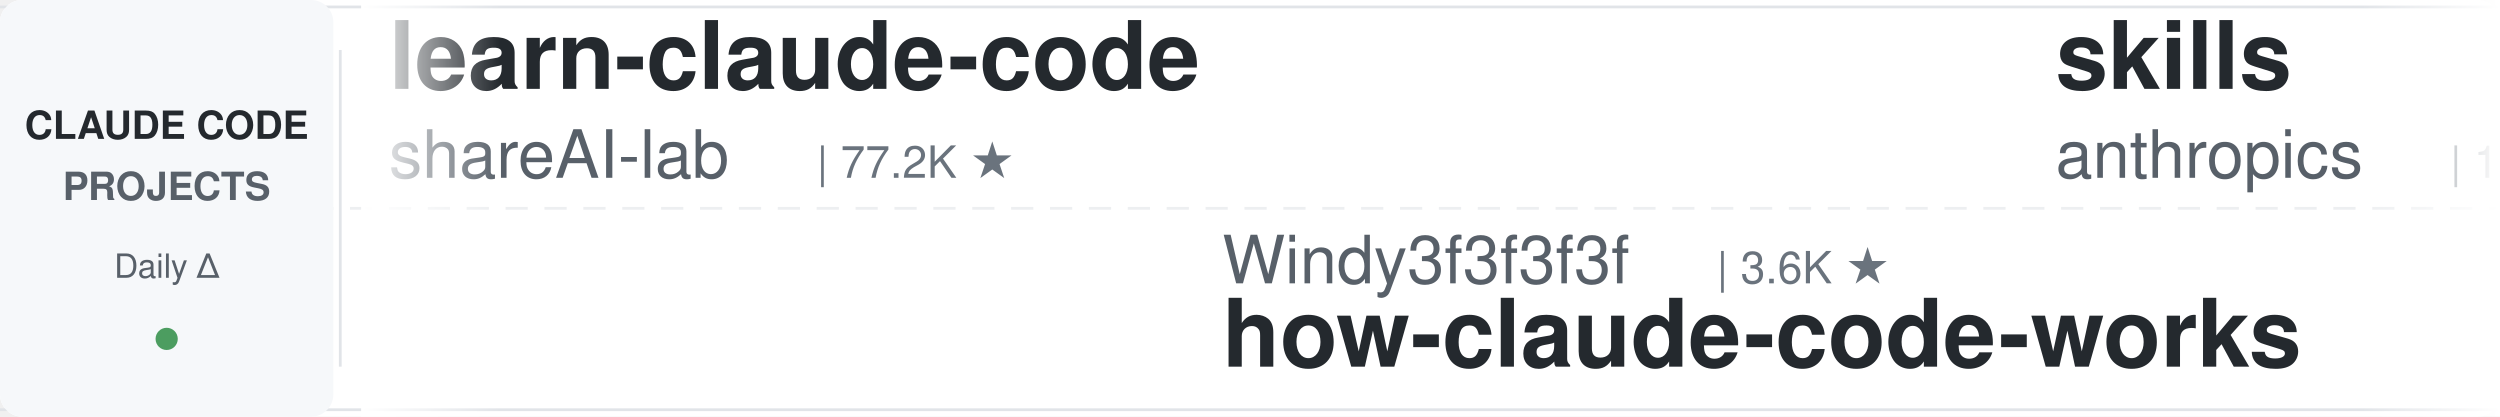
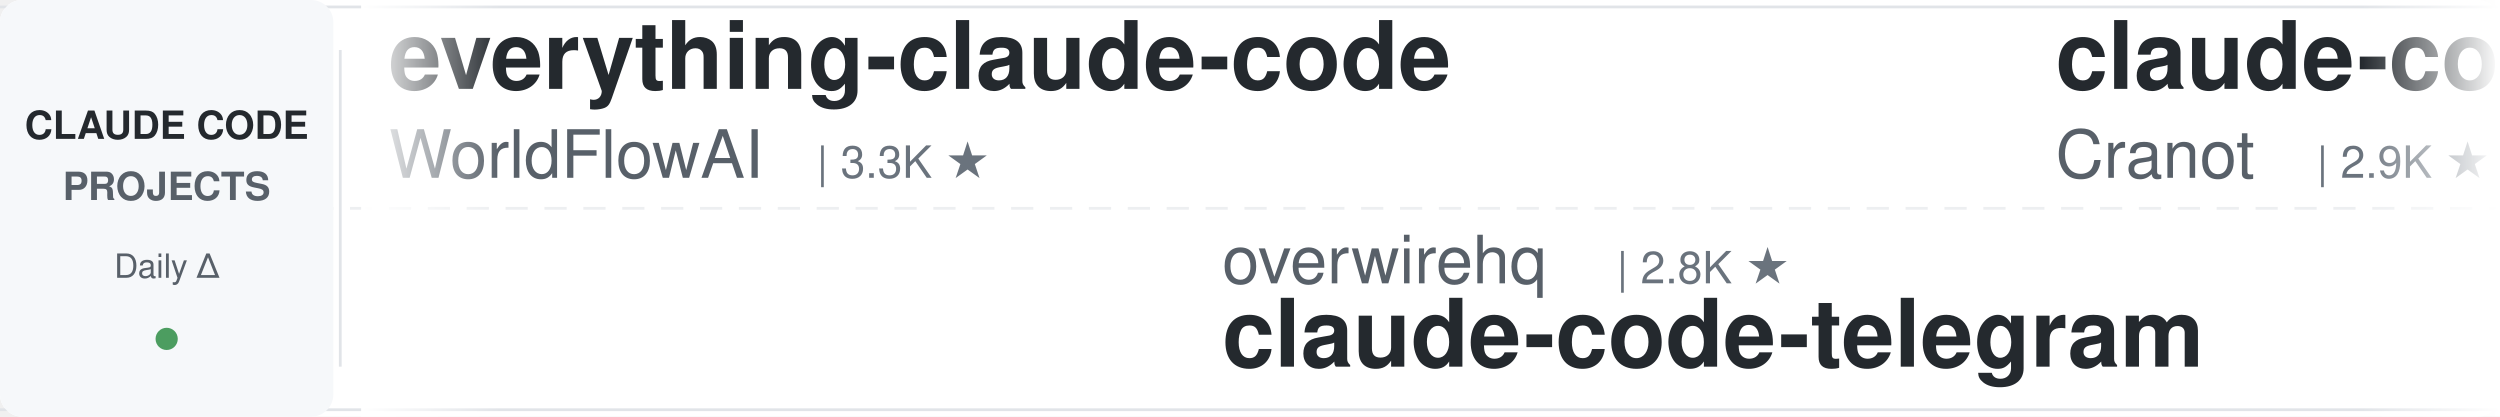
<svg xmlns="http://www.w3.org/2000/svg" width="900" height="150">
  <defs>
    <linearGradient id="leftFade" x1="0%" y1="0%" x2="100%" y2="0%">
      <stop offset="0%" style="stop-color:#ffffff;stop-opacity:1" />
      <stop offset="100%" style="stop-color:#ffffff;stop-opacity:0" />
    </linearGradient>
    <linearGradient id="rightFade" x1="0%" y1="0%" x2="100%" y2="0%">
      <stop offset="0%" style="stop-color:#ffffff;stop-opacity:0" />
      <stop offset="100%" style="stop-color:#ffffff;stop-opacity:1" />
    </linearGradient>
  </defs>
  <rect width="900" height="150" fill="#ffffff" rx="8" />
  <rect x="0" y="2" width="900" height="1" fill="#e1e4e8" />
  <rect x="0" y="147" width="900" height="1" fill="#e1e4e8" />
  <line x1="0" y1="75" x2="900" y2="75" stroke="#e1e4e8" stroke-width="1" stroke-dasharray="8 6" opacity="0.6" />
  <rect x="0" y="0" width="120" height="150" fill="#f6f8fa" rx="8" />
  <text x="60" y="50" font-family="-apple-system, BlinkMacSystemFont, 'Segoe UI', Helvetica, Arial, sans-serif" font-size="14" font-weight="600" fill="#24292e" text-anchor="middle">CLAUDE CODE</text>
  <text x="60" y="72" font-family="-apple-system, BlinkMacSystemFont, 'Segoe UI', Helvetica, Arial, sans-serif" font-size="14" font-weight="600" fill="#586069" text-anchor="middle">PROJECTS</text>
  <text x="60" y="100" font-family="-apple-system, BlinkMacSystemFont, 'Segoe UI', Helvetica, Arial, sans-serif" font-size="12" font-weight="500" fill="#586069" text-anchor="middle">Daily Δ</text>
  <circle cx="60" cy="122" r="4" fill="#22863a" opacity="0.8" />
  <rect x="122" y="18" width="1" height="114" fill="#e1e4e8" />
  <clipPath id="tickerClip">
    <rect x="130" y="0" width="770" height="150" />
  </clipPath>
  <g clip-path="url(#tickerClip)">
    <g id="tickerItems">
      <animateTransform attributeName="transform" attributeType="XML" type="translate" from="0 0" to="-3000 0" dur="54s" repeatCount="indefinite" />
      <g transform="translate(0, 0)">
-         <text x="140" y="32" font-family="-apple-system, BlinkMacSystemFont, 'Segoe UI', Helvetica, Arial, sans-serif" font-size="34" font-weight="600" fill="#24292e">learn-claude-code</text>
-         <text x="140" y="64" font-family="-apple-system, BlinkMacSystemFont, 'Segoe UI', Helvetica, Arial, sans-serif" font-size="24" font-weight="400" fill="#586069">shareAI-lab</text>
-         <text x="294" y="64" font-family="-apple-system, BlinkMacSystemFont, 'Segoe UI', Helvetica, Arial, sans-serif" font-size="16" font-weight="500" fill="#6a737d">| 77.2K ★</text>
+         <text x="140" y="32" font-family="-apple-system, BlinkMacSystemFont, 'Segoe UI', Helvetica, Arial, sans-serif" font-size="34" font-weight="600" fill="#24292e">everything-claude-code</text>
+         <text x="140" y="64" font-family="-apple-system, BlinkMacSystemFont, 'Segoe UI', Helvetica, Arial, sans-serif" font-size="24" font-weight="400" fill="#586069">WorldFlowAI</text>
+         <text x="294" y="64" font-family="-apple-system, BlinkMacSystemFont, 'Segoe UI', Helvetica, Arial, sans-serif" font-size="16" font-weight="500" fill="#6a737d">| 3.3K ★</text>
      </g>
      <g transform="translate(300, 0)">
-         <text x="140" y="102" font-family="-apple-system, BlinkMacSystemFont, 'Segoe UI', Helvetica, Arial, sans-serif" font-size="24" font-weight="400" fill="#586069">Windy3f3f3f3f</text>
-         <text x="318" y="102" font-family="-apple-system, BlinkMacSystemFont, 'Segoe UI', Helvetica, Arial, sans-serif" font-size="16" font-weight="500" fill="#6a737d">| 3.6K ★</text>
-         <text x="140" y="132" font-family="-apple-system, BlinkMacSystemFont, 'Segoe UI', Helvetica, Arial, sans-serif" font-size="34" font-weight="600" fill="#24292e">how-claude-code-works</text>
+         <text x="140" y="102" font-family="-apple-system, BlinkMacSystemFont, 'Segoe UI', Helvetica, Arial, sans-serif" font-size="24" font-weight="400" fill="#586069">overwirehq</text>
+         <text x="282" y="102" font-family="-apple-system, BlinkMacSystemFont, 'Segoe UI', Helvetica, Arial, sans-serif" font-size="16" font-weight="500" fill="#6a737d">| 2.8K ★</text>
+         <text x="140" y="132" font-family="-apple-system, BlinkMacSystemFont, 'Segoe UI', Helvetica, Arial, sans-serif" font-size="34" font-weight="600" fill="#24292e">claude-code-telegram</text>
      </g>
      <g transform="translate(600, 0)">
-         <text x="140" y="32" font-family="-apple-system, BlinkMacSystemFont, 'Segoe UI', Helvetica, Arial, sans-serif" font-size="34" font-weight="600" fill="#24292e">skills</text>
-         <text x="140" y="64" font-family="-apple-system, BlinkMacSystemFont, 'Segoe UI', Helvetica, Arial, sans-serif" font-size="24" font-weight="400" fill="#586069">anthropics</text>
-         <text x="282" y="64" font-family="-apple-system, BlinkMacSystemFont, 'Segoe UI', Helvetica, Arial, sans-serif" font-size="16" font-weight="500" fill="#6a737d">| 177.1K ★</text>
+         <text x="140" y="32" font-family="-apple-system, BlinkMacSystemFont, 'Segoe UI', Helvetica, Arial, sans-serif" font-size="34" font-weight="600" fill="#24292e">claude-code-guide</text>
+         <text x="140" y="64" font-family="-apple-system, BlinkMacSystemFont, 'Segoe UI', Helvetica, Arial, sans-serif" font-size="24" font-weight="400" fill="#586069">Cranot</text>
+         <text x="234" y="64" font-family="-apple-system, BlinkMacSystemFont, 'Segoe UI', Helvetica, Arial, sans-serif" font-size="16" font-weight="500" fill="#6a737d">| 2.9K ★</text>
      </g>
      <g transform="translate(900, 0)">
-         <text x="140" y="102" font-family="-apple-system, BlinkMacSystemFont, 'Segoe UI', Helvetica, Arial, sans-serif" font-size="24" font-weight="400" fill="#586069">Pimzino</text>
-         <text x="246" y="102" font-family="-apple-system, BlinkMacSystemFont, 'Segoe UI', Helvetica, Arial, sans-serif" font-size="16" font-weight="500" fill="#6a737d">| 3.9K ★</text>
-         <text x="140" y="132" font-family="-apple-system, BlinkMacSystemFont, 'Segoe UI', Helvetica, Arial, sans-serif" font-size="34" font-weight="600" fill="#24292e">claude-code-spec-workflo...</text>
+         <text x="140" y="102" font-family="-apple-system, BlinkMacSystemFont, 'Segoe UI', Helvetica, Arial, sans-serif" font-size="24" font-weight="400" fill="#586069">anthropics</text>
+         <text x="282" y="102" font-family="-apple-system, BlinkMacSystemFont, 'Segoe UI', Helvetica, Arial, sans-serif" font-size="16" font-weight="500" fill="#6a737d">| 8.9K ★</text>
+         <text x="140" y="132" font-family="-apple-system, BlinkMacSystemFont, 'Segoe UI', Helvetica, Arial, sans-serif" font-size="34" font-weight="600" fill="#24292e">claude-code-action</text>
      </g>
      <g transform="translate(1200, 0)">
-         <text x="140" y="32" font-family="-apple-system, BlinkMacSystemFont, 'Segoe UI', Helvetica, Arial, sans-serif" font-size="34" font-weight="600" fill="#24292e">ralph-claude-code</text>
-         <text x="140" y="64" font-family="-apple-system, BlinkMacSystemFont, 'Segoe UI', Helvetica, Arial, sans-serif" font-size="24" font-weight="400" fill="#586069">frankbria</text>
-         <text x="270" y="64" font-family="-apple-system, BlinkMacSystemFont, 'Segoe UI', Helvetica, Arial, sans-serif" font-size="16" font-weight="500" fill="#6a737d">| 9.6K ★</text>
+         <text x="140" y="32" font-family="-apple-system, BlinkMacSystemFont, 'Segoe UI', Helvetica, Arial, sans-serif" font-size="34" font-weight="600" fill="#24292e">claude-code-infrastructu...</text>
+         <text x="140" y="64" font-family="-apple-system, BlinkMacSystemFont, 'Segoe UI', Helvetica, Arial, sans-serif" font-size="24" font-weight="400" fill="#586069">diet103</text>
+         <text x="246" y="64" font-family="-apple-system, BlinkMacSystemFont, 'Segoe UI', Helvetica, Arial, sans-serif" font-size="16" font-weight="500" fill="#6a737d">| 10.0K ★</text>
      </g>
      <g transform="translate(1500, 0)">
-         <text x="140" y="102" font-family="-apple-system, BlinkMacSystemFont, 'Segoe UI', Helvetica, Arial, sans-serif" font-size="24" font-weight="400" fill="#586069">kodu-ai</text>
-         <text x="246" y="102" font-family="-apple-system, BlinkMacSystemFont, 'Segoe UI', Helvetica, Arial, sans-serif" font-size="16" font-weight="500" fill="#6a737d">| 5.2K ★</text>
-         <text x="140" y="132" font-family="-apple-system, BlinkMacSystemFont, 'Segoe UI', Helvetica, Arial, sans-serif" font-size="34" font-weight="600" fill="#24292e">claude-coder</text>
+         <text x="140" y="102" font-family="-apple-system, BlinkMacSystemFont, 'Segoe UI', Helvetica, Arial, sans-serif" font-size="24" font-weight="400" fill="#586069">shareAI-lab</text>
+         <text x="294" y="102" font-family="-apple-system, BlinkMacSystemFont, 'Segoe UI', Helvetica, Arial, sans-serif" font-size="16" font-weight="500" fill="#6a737d">| 77.2K ★</text>
+         <text x="140" y="132" font-family="-apple-system, BlinkMacSystemFont, 'Segoe UI', Helvetica, Arial, sans-serif" font-size="34" font-weight="600" fill="#24292e">learn-claude-code</text>
      </g>
      <g transform="translate(1800, 0)">
-         <text x="140" y="32" font-family="-apple-system, BlinkMacSystemFont, 'Segoe UI', Helvetica, Arial, sans-serif" font-size="34" font-weight="600" fill="#24292e">awesome-claude-code-suba...</text>
-         <text x="140" y="64" font-family="-apple-system, BlinkMacSystemFont, 'Segoe UI', Helvetica, Arial, sans-serif" font-size="24" font-weight="400" fill="#586069">VoltAgent</text>
-         <text x="270" y="64" font-family="-apple-system, BlinkMacSystemFont, 'Segoe UI', Helvetica, Arial, sans-serif" font-size="16" font-weight="500" fill="#6a737d">| 25.2K ★</text>
+         <text x="140" y="32" font-family="-apple-system, BlinkMacSystemFont, 'Segoe UI', Helvetica, Arial, sans-serif" font-size="34" font-weight="600" fill="#24292e">claude-code-cli</text>
+         <text x="140" y="64" font-family="-apple-system, BlinkMacSystemFont, 'Segoe UI', Helvetica, Arial, sans-serif" font-size="24" font-weight="400" fill="#586069">huangserva</text>
+         <text x="282" y="64" font-family="-apple-system, BlinkMacSystemFont, 'Segoe UI', Helvetica, Arial, sans-serif" font-size="16" font-weight="500" fill="#6a737d">| 630 ★</text>
      </g>
      <g transform="translate(2100, 0)">
-         <text x="140" y="102" font-family="-apple-system, BlinkMacSystemFont, 'Segoe UI', Helvetica, Arial, sans-serif" font-size="24" font-weight="400" fill="#586069">repowise-dev</text>
-         <text x="306" y="102" font-family="-apple-system, BlinkMacSystemFont, 'Segoe UI', Helvetica, Arial, sans-serif" font-size="16" font-weight="500" fill="#6a737d">| 1.2K ★</text>
-         <text x="140" y="132" font-family="-apple-system, BlinkMacSystemFont, 'Segoe UI', Helvetica, Arial, sans-serif" font-size="34" font-weight="600" fill="#24292e">claude-code-prompts</text>
+         <text x="140" y="102" font-family="-apple-system, BlinkMacSystemFont, 'Segoe UI', Helvetica, Arial, sans-serif" font-size="24" font-weight="400" fill="#586069">Piebald-AI</text>
+         <text x="282" y="102" font-family="-apple-system, BlinkMacSystemFont, 'Segoe UI', Helvetica, Arial, sans-serif" font-size="16" font-weight="500" fill="#6a737d">| 12.7K ★</text>
+         <text x="140" y="132" font-family="-apple-system, BlinkMacSystemFont, 'Segoe UI', Helvetica, Arial, sans-serif" font-size="34" font-weight="600" fill="#24292e">claude-code-system-promp...</text>
      </g>
      <g transform="translate(2400, 0)">
-         <text x="140" y="32" font-family="-apple-system, BlinkMacSystemFont, 'Segoe UI', Helvetica, Arial, sans-serif" font-size="34" font-weight="600" fill="#24292e">Claude-Code-Usage-Monito...</text>
-         <text x="140" y="64" font-family="-apple-system, BlinkMacSystemFont, 'Segoe UI', Helvetica, Arial, sans-serif" font-size="24" font-weight="400" fill="#586069">Maciek-roboblog</text>
-         <text x="342" y="64" font-family="-apple-system, BlinkMacSystemFont, 'Segoe UI', Helvetica, Arial, sans-serif" font-size="16" font-weight="500" fill="#6a737d">| 8.7K ★</text>
+         <text x="140" y="32" font-family="-apple-system, BlinkMacSystemFont, 'Segoe UI', Helvetica, Arial, sans-serif" font-size="34" font-weight="600" fill="#24292e">claude-code-hub</text>
+         <text x="140" y="64" font-family="-apple-system, BlinkMacSystemFont, 'Segoe UI', Helvetica, Arial, sans-serif" font-size="24" font-weight="400" fill="#586069">ding113</text>
+         <text x="246" y="64" font-family="-apple-system, BlinkMacSystemFont, 'Segoe UI', Helvetica, Arial, sans-serif" font-size="16" font-weight="500" fill="#6a737d">| 3.4K ★</text>
      </g>
      <g transform="translate(2700, 0)">
-         <text x="140" y="102" font-family="-apple-system, BlinkMacSystemFont, 'Segoe UI', Helvetica, Arial, sans-serif" font-size="24" font-weight="400" fill="#586069">AICoderTudou</text>
-         <text x="306" y="102" font-family="-apple-system, BlinkMacSystemFont, 'Segoe UI', Helvetica, Arial, sans-serif" font-size="16" font-weight="500" fill="#6a737d">| 494 ★</text>
-         <text x="140" y="132" font-family="-apple-system, BlinkMacSystemFont, 'Segoe UI', Helvetica, Arial, sans-serif" font-size="34" font-weight="600" fill="#24292e">claude-code-tudou</text>
+         <text x="140" y="102" font-family="-apple-system, BlinkMacSystemFont, 'Segoe UI', Helvetica, Arial, sans-serif" font-size="24" font-weight="400" fill="#586069">feiskyer</text>
+         <text x="258" y="102" font-family="-apple-system, BlinkMacSystemFont, 'Segoe UI', Helvetica, Arial, sans-serif" font-size="16" font-weight="500" fill="#6a737d">| 1.7K ★</text>
+         <text x="140" y="132" font-family="-apple-system, BlinkMacSystemFont, 'Segoe UI', Helvetica, Arial, sans-serif" font-size="34" font-weight="600" fill="#24292e">claude-code-settings</text>
      </g>
      <g transform="translate(3000, 0)">
-         <text x="140" y="32" font-family="-apple-system, BlinkMacSystemFont, 'Segoe UI', Helvetica, Arial, sans-serif" font-size="34" font-weight="600" fill="#24292e">learn-claude-code</text>
-         <text x="140" y="64" font-family="-apple-system, BlinkMacSystemFont, 'Segoe UI', Helvetica, Arial, sans-serif" font-size="24" font-weight="400" fill="#586069">shareAI-lab</text>
-         <text x="294" y="64" font-family="-apple-system, BlinkMacSystemFont, 'Segoe UI', Helvetica, Arial, sans-serif" font-size="16" font-weight="500" fill="#6a737d">| 77.2K ★</text>
+         <text x="140" y="32" font-family="-apple-system, BlinkMacSystemFont, 'Segoe UI', Helvetica, Arial, sans-serif" font-size="34" font-weight="600" fill="#24292e">everything-claude-code</text>
+         <text x="140" y="64" font-family="-apple-system, BlinkMacSystemFont, 'Segoe UI', Helvetica, Arial, sans-serif" font-size="24" font-weight="400" fill="#586069">WorldFlowAI</text>
+         <text x="294" y="64" font-family="-apple-system, BlinkMacSystemFont, 'Segoe UI', Helvetica, Arial, sans-serif" font-size="16" font-weight="500" fill="#6a737d">| 3.3K ★</text>
      </g>
      <g transform="translate(3300, 0)">
-         <text x="140" y="102" font-family="-apple-system, BlinkMacSystemFont, 'Segoe UI', Helvetica, Arial, sans-serif" font-size="24" font-weight="400" fill="#586069">Windy3f3f3f3f</text>
-         <text x="318" y="102" font-family="-apple-system, BlinkMacSystemFont, 'Segoe UI', Helvetica, Arial, sans-serif" font-size="16" font-weight="500" fill="#6a737d">| 3.6K ★</text>
-         <text x="140" y="132" font-family="-apple-system, BlinkMacSystemFont, 'Segoe UI', Helvetica, Arial, sans-serif" font-size="34" font-weight="600" fill="#24292e">how-claude-code-works</text>
+         <text x="140" y="102" font-family="-apple-system, BlinkMacSystemFont, 'Segoe UI', Helvetica, Arial, sans-serif" font-size="24" font-weight="400" fill="#586069">overwirehq</text>
+         <text x="282" y="102" font-family="-apple-system, BlinkMacSystemFont, 'Segoe UI', Helvetica, Arial, sans-serif" font-size="16" font-weight="500" fill="#6a737d">| 2.8K ★</text>
+         <text x="140" y="132" font-family="-apple-system, BlinkMacSystemFont, 'Segoe UI', Helvetica, Arial, sans-serif" font-size="34" font-weight="600" fill="#24292e">claude-code-telegram</text>
      </g>
      <g transform="translate(3600, 0)">
-         <text x="140" y="32" font-family="-apple-system, BlinkMacSystemFont, 'Segoe UI', Helvetica, Arial, sans-serif" font-size="34" font-weight="600" fill="#24292e">skills</text>
-         <text x="140" y="64" font-family="-apple-system, BlinkMacSystemFont, 'Segoe UI', Helvetica, Arial, sans-serif" font-size="24" font-weight="400" fill="#586069">anthropics</text>
-         <text x="282" y="64" font-family="-apple-system, BlinkMacSystemFont, 'Segoe UI', Helvetica, Arial, sans-serif" font-size="16" font-weight="500" fill="#6a737d">| 177.1K ★</text>
+         <text x="140" y="32" font-family="-apple-system, BlinkMacSystemFont, 'Segoe UI', Helvetica, Arial, sans-serif" font-size="34" font-weight="600" fill="#24292e">claude-code-guide</text>
+         <text x="140" y="64" font-family="-apple-system, BlinkMacSystemFont, 'Segoe UI', Helvetica, Arial, sans-serif" font-size="24" font-weight="400" fill="#586069">Cranot</text>
+         <text x="234" y="64" font-family="-apple-system, BlinkMacSystemFont, 'Segoe UI', Helvetica, Arial, sans-serif" font-size="16" font-weight="500" fill="#6a737d">| 2.9K ★</text>
      </g>
      <g transform="translate(3900, 0)">
-         <text x="140" y="102" font-family="-apple-system, BlinkMacSystemFont, 'Segoe UI', Helvetica, Arial, sans-serif" font-size="24" font-weight="400" fill="#586069">Pimzino</text>
-         <text x="246" y="102" font-family="-apple-system, BlinkMacSystemFont, 'Segoe UI', Helvetica, Arial, sans-serif" font-size="16" font-weight="500" fill="#6a737d">| 3.9K ★</text>
-         <text x="140" y="132" font-family="-apple-system, BlinkMacSystemFont, 'Segoe UI', Helvetica, Arial, sans-serif" font-size="34" font-weight="600" fill="#24292e">claude-code-spec-workflo...</text>
+         <text x="140" y="102" font-family="-apple-system, BlinkMacSystemFont, 'Segoe UI', Helvetica, Arial, sans-serif" font-size="24" font-weight="400" fill="#586069">anthropics</text>
+         <text x="282" y="102" font-family="-apple-system, BlinkMacSystemFont, 'Segoe UI', Helvetica, Arial, sans-serif" font-size="16" font-weight="500" fill="#6a737d">| 8.9K ★</text>
+         <text x="140" y="132" font-family="-apple-system, BlinkMacSystemFont, 'Segoe UI', Helvetica, Arial, sans-serif" font-size="34" font-weight="600" fill="#24292e">claude-code-action</text>
      </g>
    </g>
  </g>
  <rect x="130" y="0" width="50" height="150" fill="url(#leftFade)" />
  <rect x="850" y="0" width="50" height="150" fill="url(#rightFade)" />
</svg>
